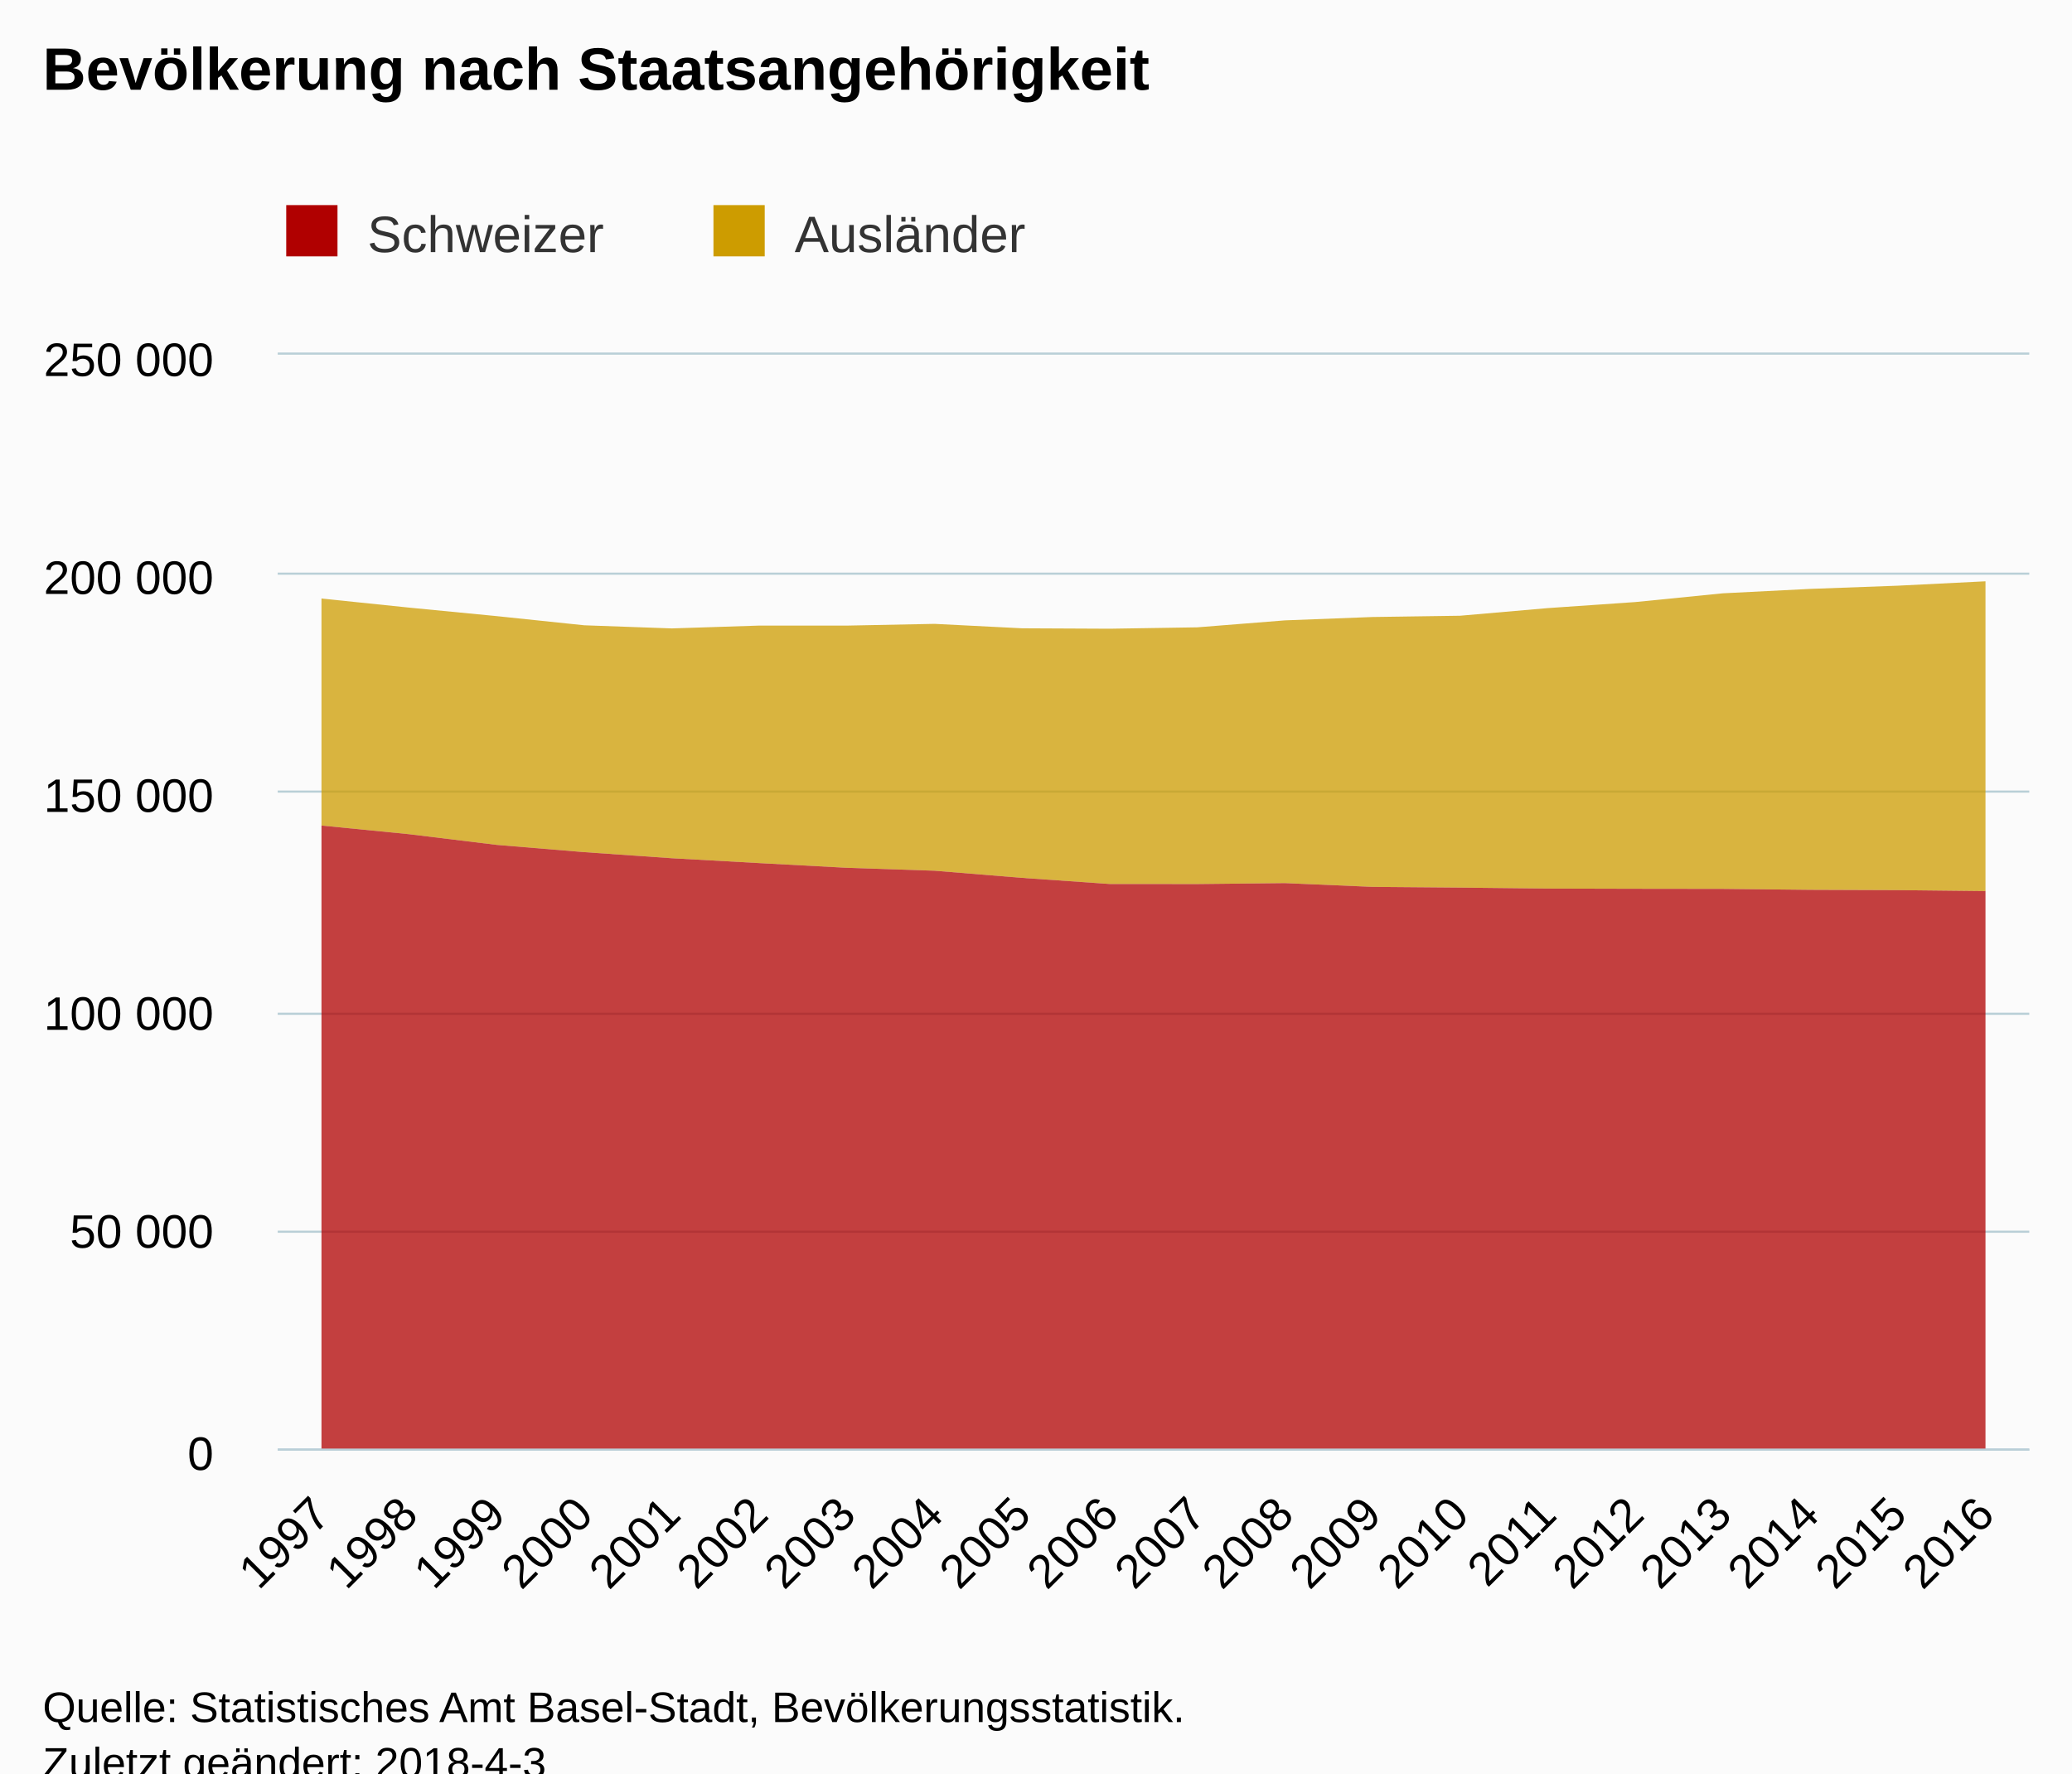
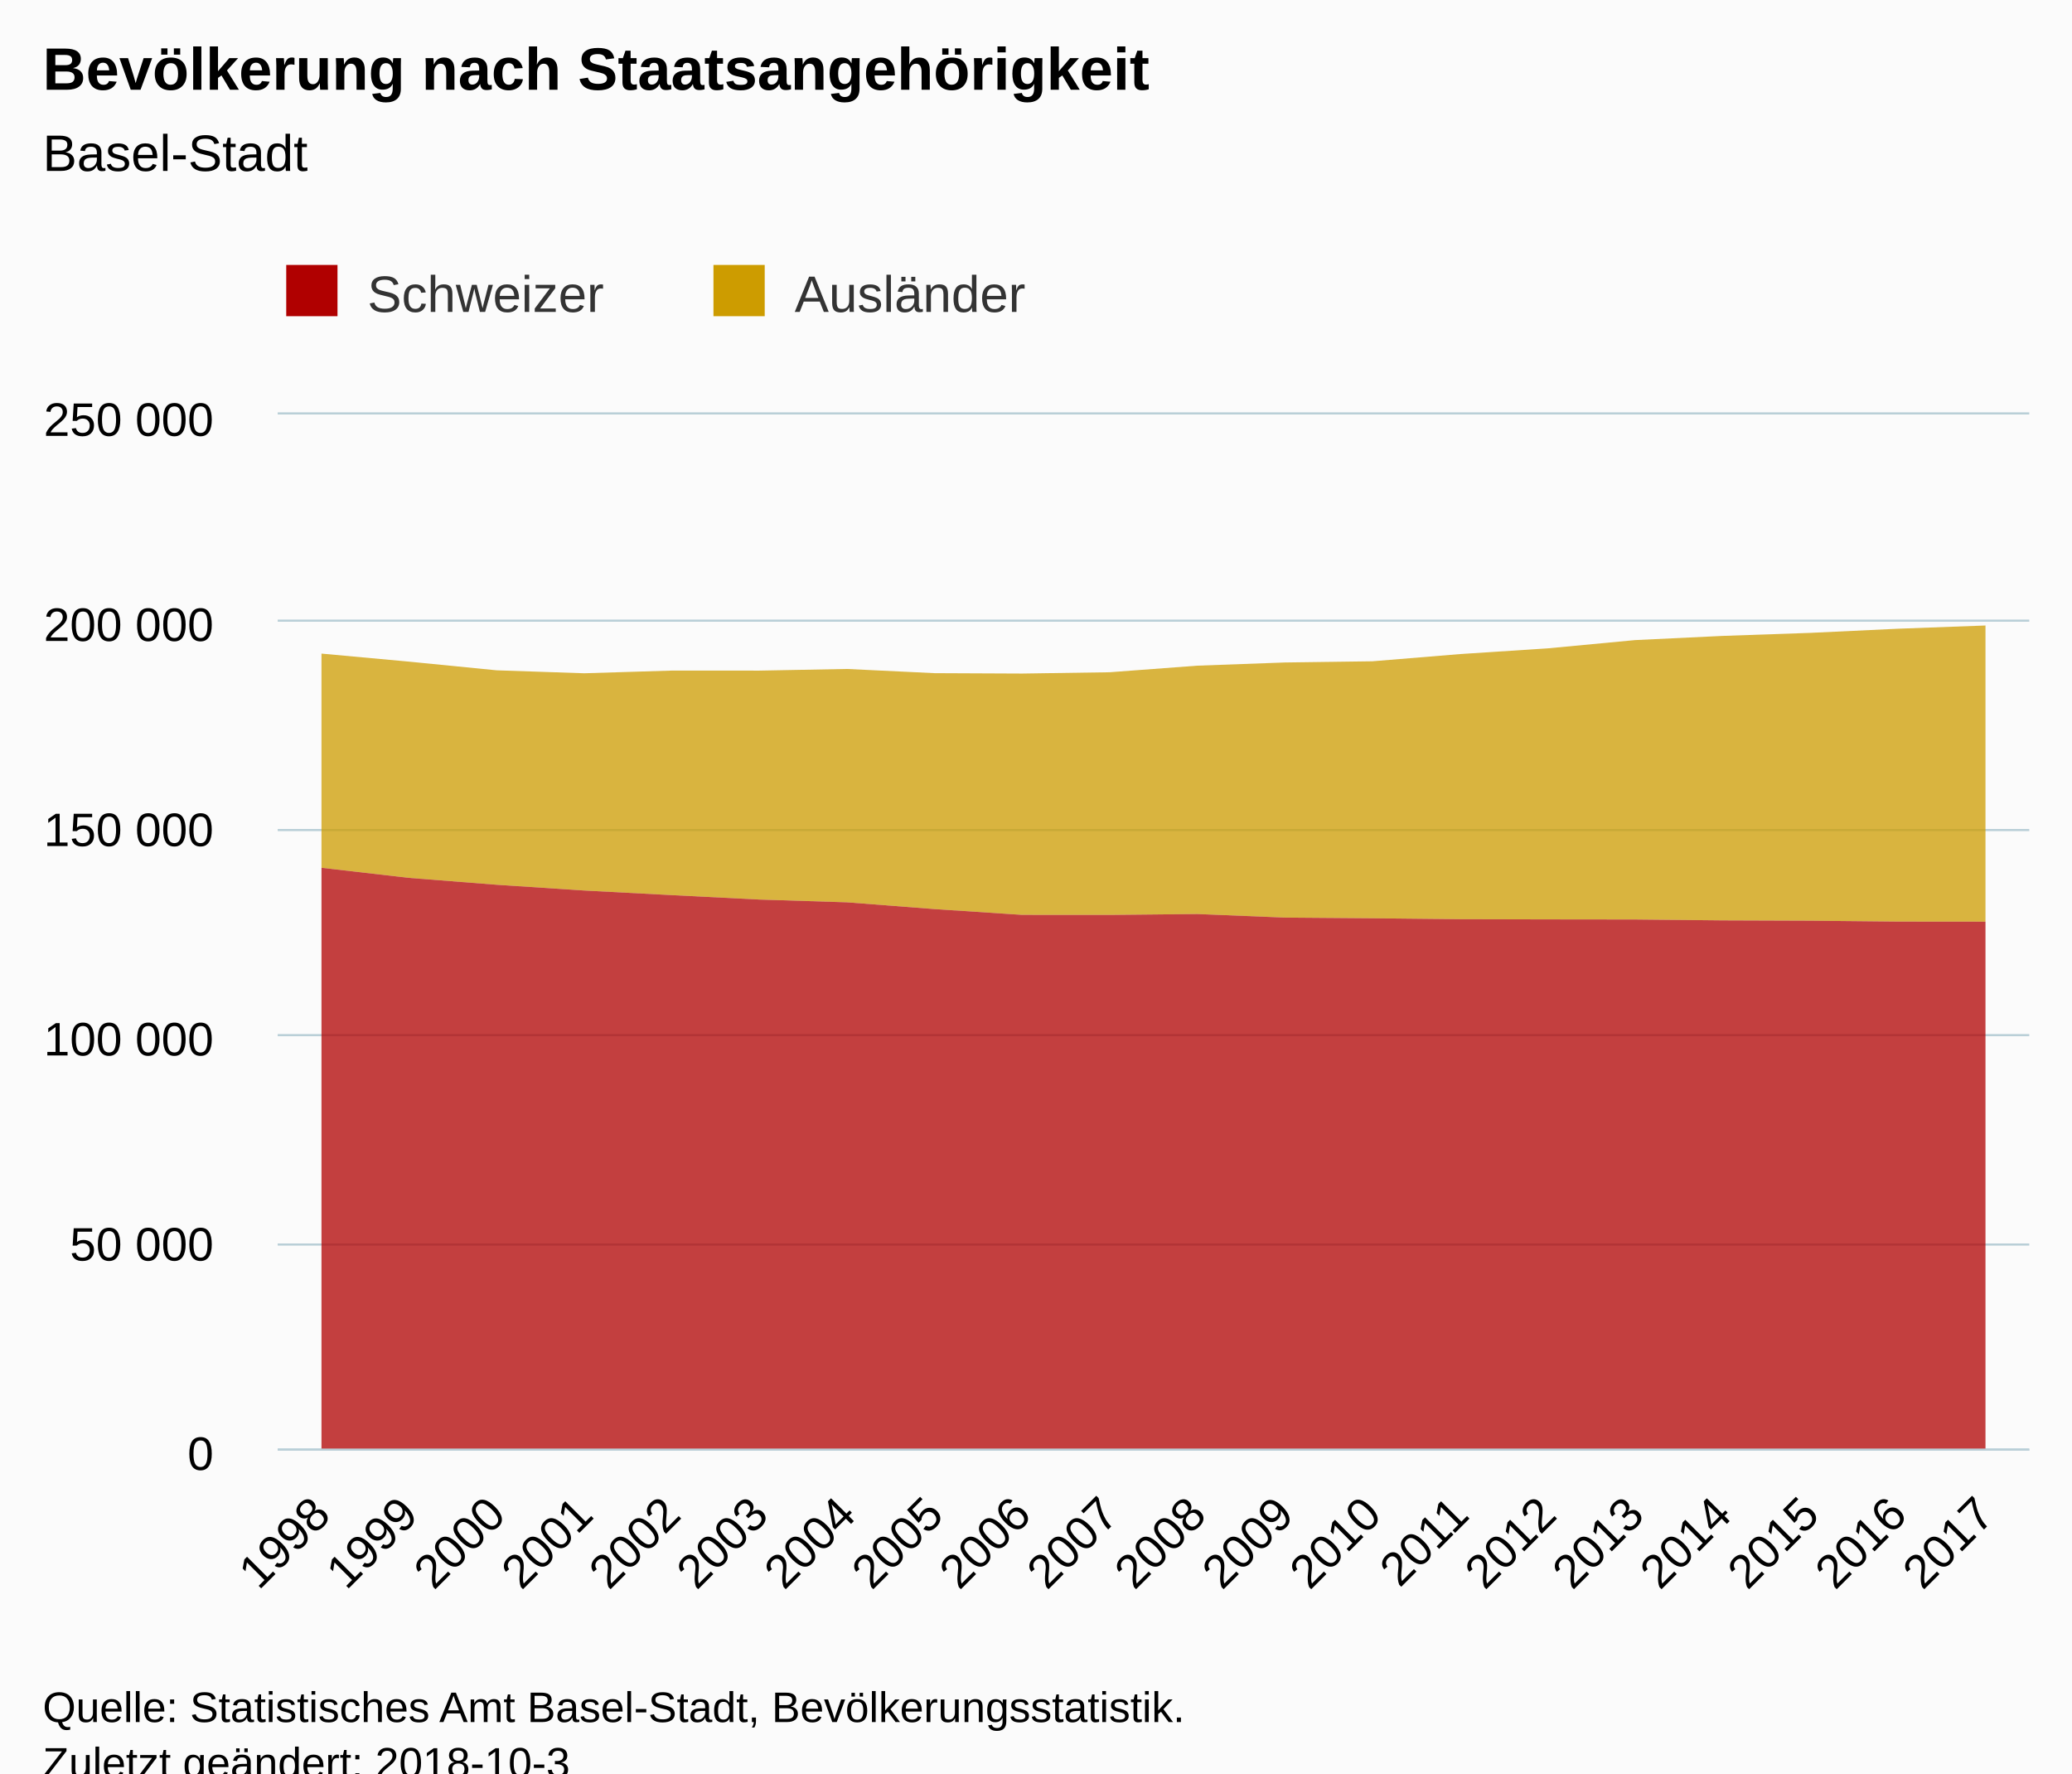
<svg xmlns="http://www.w3.org/2000/svg" version="1.1" class="highcharts-root" style="font-family:Arial;font-size:12px;" viewBox="0 0 485 415">
  <defs>
-     <clipPath id="highcharts-8gvbx7d-6">
-       <rect x="0" y="0" width="410" height="256" fill="none" />
+     <clipPath id="highcharts-4l4aa7b-6">
+       <rect x="0" y="0" width="410" height="242" fill="none" />
    </clipPath>
-     <clipPath id="highcharts-8gvbx7d-7">
-       <rect x="0" y="0" width="410" height="256" fill="none" />
+     <clipPath id="highcharts-4l4aa7b-7">
+       <rect x="0" y="0" width="410" height="242" fill="none" />
    </clipPath>
  </defs>
  <rect fill="#fbfbfb" class="highcharts-background" x="0" y="0" width="485" height="428" rx="0" ry="0" />
-   <rect fill="none" class="highcharts-plot-background" x="65" y="83" width="410" height="256" />
+   <rect fill="none" class="highcharts-plot-background" x="65" y="97" width="410" height="242" />
  <g class="highcharts-pane-group" data-z-index="0" />
  <g class="highcharts-grid highcharts-xaxis-grid " data-z-index="1">
-     <path fill="none" data-z-index="1" class="highcharts-grid-line" d="M 85.5 83 L 85.5 339" opacity="1" />
-     <path fill="none" data-z-index="1" class="highcharts-grid-line" d="M 105.5 83 L 105.5 339" opacity="1" />
-     <path fill="none" data-z-index="1" class="highcharts-grid-line" d="M 126.5 83 L 126.5 339" opacity="1" />
-     <path fill="none" data-z-index="1" class="highcharts-grid-line" d="M 146.5 83 L 146.5 339" opacity="1" />
-     <path fill="none" data-z-index="1" class="highcharts-grid-line" d="M 167.5 83 L 167.5 339" opacity="1" />
-     <path fill="none" data-z-index="1" class="highcharts-grid-line" d="M 187.5 83 L 187.5 339" opacity="1" />
-     <path fill="none" data-z-index="1" class="highcharts-grid-line" d="M 208.5 83 L 208.5 339" opacity="1" />
-     <path fill="none" data-z-index="1" class="highcharts-grid-line" d="M 228.5 83 L 228.5 339" opacity="1" />
-     <path fill="none" data-z-index="1" class="highcharts-grid-line" d="M 249.5 83 L 249.5 339" opacity="1" />
-     <path fill="none" data-z-index="1" class="highcharts-grid-line" d="M 269.5 83 L 269.5 339" opacity="1" />
-     <path fill="none" data-z-index="1" class="highcharts-grid-line" d="M 290.5 83 L 290.5 339" opacity="1" />
-     <path fill="none" data-z-index="1" class="highcharts-grid-line" d="M 310.5 83 L 310.5 339" opacity="1" />
-     <path fill="none" data-z-index="1" class="highcharts-grid-line" d="M 331.5 83 L 331.5 339" opacity="1" />
-     <path fill="none" data-z-index="1" class="highcharts-grid-line" d="M 351.5 83 L 351.5 339" opacity="1" />
-     <path fill="none" data-z-index="1" class="highcharts-grid-line" d="M 372.5 83 L 372.5 339" opacity="1" />
-     <path fill="none" data-z-index="1" class="highcharts-grid-line" d="M 392.5 83 L 392.5 339" opacity="1" />
-     <path fill="none" data-z-index="1" class="highcharts-grid-line" d="M 413.5 83 L 413.5 339" opacity="1" />
-     <path fill="none" data-z-index="1" class="highcharts-grid-line" d="M 433.5 83 L 433.5 339" opacity="1" />
-     <path fill="none" data-z-index="1" class="highcharts-grid-line" d="M 454.5 83 L 454.5 339" opacity="1" />
-     <path fill="none" data-z-index="1" class="highcharts-grid-line" d="M 474.5 83 L 474.5 339" opacity="1" />
-     <path fill="none" data-z-index="1" class="highcharts-grid-line" d="M 64.5 83 L 64.5 339" opacity="1" />
+     <path fill="none" data-z-index="1" class="highcharts-grid-line" d="M 85.5 97 L 85.5 339" opacity="1" />
+     <path fill="none" data-z-index="1" class="highcharts-grid-line" d="M 105.5 97 L 105.5 339" opacity="1" />
+     <path fill="none" data-z-index="1" class="highcharts-grid-line" d="M 126.5 97 L 126.5 339" opacity="1" />
+     <path fill="none" data-z-index="1" class="highcharts-grid-line" d="M 146.5 97 L 146.5 339" opacity="1" />
+     <path fill="none" data-z-index="1" class="highcharts-grid-line" d="M 167.5 97 L 167.5 339" opacity="1" />
+     <path fill="none" data-z-index="1" class="highcharts-grid-line" d="M 187.5 97 L 187.5 339" opacity="1" />
+     <path fill="none" data-z-index="1" class="highcharts-grid-line" d="M 208.5 97 L 208.5 339" opacity="1" />
+     <path fill="none" data-z-index="1" class="highcharts-grid-line" d="M 228.5 97 L 228.5 339" opacity="1" />
+     <path fill="none" data-z-index="1" class="highcharts-grid-line" d="M 249.5 97 L 249.5 339" opacity="1" />
+     <path fill="none" data-z-index="1" class="highcharts-grid-line" d="M 269.5 97 L 269.5 339" opacity="1" />
+     <path fill="none" data-z-index="1" class="highcharts-grid-line" d="M 290.5 97 L 290.5 339" opacity="1" />
+     <path fill="none" data-z-index="1" class="highcharts-grid-line" d="M 310.5 97 L 310.5 339" opacity="1" />
+     <path fill="none" data-z-index="1" class="highcharts-grid-line" d="M 331.5 97 L 331.5 339" opacity="1" />
+     <path fill="none" data-z-index="1" class="highcharts-grid-line" d="M 351.5 97 L 351.5 339" opacity="1" />
+     <path fill="none" data-z-index="1" class="highcharts-grid-line" d="M 372.5 97 L 372.5 339" opacity="1" />
+     <path fill="none" data-z-index="1" class="highcharts-grid-line" d="M 392.5 97 L 392.5 339" opacity="1" />
+     <path fill="none" data-z-index="1" class="highcharts-grid-line" d="M 413.5 97 L 413.5 339" opacity="1" />
+     <path fill="none" data-z-index="1" class="highcharts-grid-line" d="M 433.5 97 L 433.5 339" opacity="1" />
+     <path fill="none" data-z-index="1" class="highcharts-grid-line" d="M 454.5 97 L 454.5 339" opacity="1" />
+     <path fill="none" data-z-index="1" class="highcharts-grid-line" d="M 474.5 97 L 474.5 339" opacity="1" />
+     <path fill="none" data-z-index="1" class="highcharts-grid-line" d="M 64.5 97 L 64.5 339" opacity="1" />
  </g>
  <g class="highcharts-grid highcharts-yaxis-grid " data-z-index="1">
    <path fill="none" stroke="#B9CFD7" stroke-width="0.5" data-z-index="1" class="highcharts-grid-line" d="M 65 339.25 L 475 339.25" opacity="1" />
-     <path fill="none" stroke="#B9CFD7" stroke-width="0.5" data-z-index="1" class="highcharts-grid-line" d="M 65 288.25 L 475 288.25" opacity="1" />
-     <path fill="none" stroke="#B9CFD7" stroke-width="0.5" data-z-index="1" class="highcharts-grid-line" d="M 65 237.25 L 475 237.25" opacity="1" />
-     <path fill="none" stroke="#B9CFD7" stroke-width="0.5" data-z-index="1" class="highcharts-grid-line" d="M 65 185.25 L 475 185.25" opacity="1" />
-     <path fill="none" stroke="#B9CFD7" stroke-width="0.5" data-z-index="1" class="highcharts-grid-line" d="M 65 134.25 L 475 134.25" opacity="1" />
-     <path fill="none" stroke="#B9CFD7" stroke-width="0.5" data-z-index="1" class="highcharts-grid-line" d="M 65 82.75 L 475 82.75" opacity="1" />
+     <path fill="none" stroke="#B9CFD7" stroke-width="0.5" data-z-index="1" class="highcharts-grid-line" d="M 65 291.25 L 475 291.25" opacity="1" />
+     <path fill="none" stroke="#B9CFD7" stroke-width="0.5" data-z-index="1" class="highcharts-grid-line" d="M 65 242.25 L 475 242.25" opacity="1" />
+     <path fill="none" stroke="#B9CFD7" stroke-width="0.5" data-z-index="1" class="highcharts-grid-line" d="M 65 194.25 L 475 194.25" opacity="1" />
+     <path fill="none" stroke="#B9CFD7" stroke-width="0.5" data-z-index="1" class="highcharts-grid-line" d="M 65 145.25 L 475 145.25" opacity="1" />
+     <path fill="none" stroke="#B9CFD7" stroke-width="0.5" data-z-index="1" class="highcharts-grid-line" d="M 65 96.75 L 475 96.75" opacity="1" />
  </g>
-   <rect fill="none" class="highcharts-plot-border" data-z-index="1" x="65" y="83" width="410" height="256" />
+   <rect fill="none" class="highcharts-plot-border" data-z-index="1" x="65" y="97" width="410" height="242" />
  <g class="highcharts-axis highcharts-xaxis " data-z-index="2">
    <path fill="none" class="highcharts-axis-line" stroke="#B9CFD7" stroke-width="0.5" data-z-index="7" d="M 65 339.25 L 475 339.25" />
  </g>
  <g class="highcharts-axis highcharts-yaxis " data-z-index="2">
-     <path fill="none" class="highcharts-axis-line" data-z-index="7" d="M 65 83 L 65 339" />
+     <path fill="none" class="highcharts-axis-line" data-z-index="7" d="M 65 97 L 65 339" />
  </g>
  <g class="highcharts-series-group" data-z-index="3">
-     <g data-z-index="0.1" class="highcharts-series highcharts-series-0 highcharts-area-series " transform="translate(65,83) scale(1 1)" clip-path="url(#highcharts-8gvbx7d-7)">
-       <path fill="rgb(205,156,0)" fill-opacity="0.75" d="M 10.25 57.07 L 30.75 59.195 L 51.25 61.187 L 71.75 63.333 L 92.25 64.066 L 112.75 63.401 L 133.25 63.407 L 153.75 62.999 L 174.25 64.038 L 194.75 64.135 L 215.25 63.812 L 235.75 62.183 L 256.25 61.394 L 276.75 61.099 L 297.25 59.314 L 317.75 57.898 L 338.25 55.85 L 358.75 54.814 L 379.25 54.063 L 399.75 53.037 L 399.75 125.544 L 379.25 125.32 L 358.75 125.243 L 338.25 125.023 L 317.75 124.998 L 297.25 124.947 L 276.75 124.722 L 256.25 124.551 L 235.75 123.671 L 215.25 123.893 L 194.75 123.877 L 174.25 122.447 L 153.75 120.772 L 133.25 120.089 L 112.75 118.99 L 92.25 117.85 L 71.75 116.425 L 51.25 114.723 L 30.75 112.222 L 10.25 110.198" class="highcharts-area" data-z-index="0" />
-       <path fill="none" d="M 10.25 57.07 L 30.75 59.195 L 51.25 61.187 L 71.75 63.333 L 92.25 64.066 L 112.75 63.401 L 133.25 63.407 L 153.75 62.999 L 174.25 64.038 L 194.75 64.135 L 215.25 63.812 L 235.75 62.183 L 256.25 61.394 L 276.75 61.099 L 297.25 59.314 L 317.75 57.898 L 338.25 55.85 L 358.75 54.814 L 379.25 54.063 L 399.75 53.037" class="highcharts-graph" data-z-index="1" stroke-linejoin="round" stroke-linecap="round" />
+     <g data-z-index="0.1" class="highcharts-series highcharts-series-0 highcharts-area-series " transform="translate(65,97) scale(1 1)" clip-path="url(#highcharts-4l4aa7b-7)">
+       <path fill="rgb(205,156,0)" fill-opacity="0.75" d="M 10.25 55.958 L 30.75 57.841 L 51.25 59.87 L 71.75 60.562 L 92.25 59.934 L 112.75 59.94 L 133.25 59.553 L 153.75 60.536 L 174.25 60.628 L 194.75 60.322 L 215.25 58.783 L 235.75 58.036 L 256.25 57.758 L 276.75 56.07 L 297.25 54.732 L 317.75 52.796 L 338.25 51.816 L 358.75 51.107 L 379.25 50.137 L 399.75 49.38 L 399.75 118.698 L 379.25 118.679 L 358.75 118.467 L 338.25 118.394 L 317.75 118.186 L 297.25 118.162 L 276.75 118.114 L 256.25 117.901 L 235.75 117.74 L 215.25 116.907 L 194.75 117.117 L 174.25 117.103 L 153.75 115.751 L 133.25 114.167 L 112.75 113.521 L 92.25 112.483 L 71.75 111.405 L 51.25 110.058 L 30.75 108.449 L 10.25 106.085" class="highcharts-area" data-z-index="0" />
+       <path fill="none" d="M 10.25 55.958 L 30.75 57.841 L 51.25 59.87 L 71.75 60.562 L 92.25 59.934 L 112.75 59.94 L 133.25 59.553 L 153.75 60.536 L 174.25 60.628 L 194.75 60.322 L 215.25 58.783 L 235.75 58.036 L 256.25 57.758 L 276.75 56.07 L 297.25 54.732 L 317.75 52.796 L 338.25 51.816 L 358.75 51.107 L 379.25 50.137 L 399.75 49.38" class="highcharts-graph" data-z-index="1" stroke-linejoin="round" stroke-linecap="round" />
    </g>
-     <g data-z-index="0.1" class="highcharts-markers highcharts-series-0 highcharts-area-series " transform="translate(65,83) scale(1 1)" clip-path="none" />
-     <g data-z-index="0.1" class="highcharts-series highcharts-series-1 highcharts-area-series " transform="translate(65,83) scale(1 1)" clip-path="url(#highcharts-8gvbx7d-7)">
-       <path fill="rgb(176,0,0)" fill-opacity="0.75" d="M 10.25 110.198 L 30.75 112.222 L 51.25 114.723 L 71.75 116.425 L 92.25 117.85 L 112.75 118.99 L 133.25 120.089 L 153.75 120.772 L 174.25 122.447 L 194.75 123.877 L 215.25 123.893 L 235.75 123.671 L 256.25 124.551 L 276.75 124.722 L 297.25 124.947 L 317.75 124.998 L 338.25 125.023 L 358.75 125.243 L 379.25 125.32 L 399.75 125.544 L 399.75 256 L 379.25 256 L 358.75 256 L 338.25 256 L 317.75 256 L 297.25 256 L 276.75 256 L 256.25 256 L 235.75 256 L 215.25 256 L 194.75 256 L 174.25 256 L 153.75 256 L 133.25 256 L 112.75 256 L 92.25 256 L 71.75 256 L 51.25 256 L 30.75 256 L 10.25 256" class="highcharts-area" data-z-index="0" />
-       <path fill="none" d="M 10.25 110.198 L 30.75 112.222 L 51.25 114.723 L 71.75 116.425 L 92.25 117.85 L 112.75 118.99 L 133.25 120.089 L 153.75 120.772 L 174.25 122.447 L 194.75 123.877 L 215.25 123.893 L 235.75 123.671 L 256.25 124.551 L 276.75 124.722 L 297.25 124.947 L 317.75 124.998 L 338.25 125.023 L 358.75 125.243 L 379.25 125.32 L 399.75 125.544" class="highcharts-graph" data-z-index="1" stroke-linejoin="round" stroke-linecap="round" />
+     <g data-z-index="0.1" class="highcharts-markers highcharts-series-0 highcharts-area-series " transform="translate(65,97) scale(1 1)" clip-path="none" />
+     <g data-z-index="0.1" class="highcharts-series highcharts-series-1 highcharts-area-series " transform="translate(65,97) scale(1 1)" clip-path="url(#highcharts-4l4aa7b-7)">
+       <path fill="rgb(176,0,0)" fill-opacity="0.75" d="M 10.25 106.085 L 30.75 108.449 L 51.25 110.058 L 71.75 111.405 L 92.25 112.483 L 112.75 113.521 L 133.25 114.167 L 153.75 115.751 L 174.25 117.103 L 194.75 117.117 L 215.25 116.907 L 235.75 117.74 L 256.25 117.901 L 276.75 118.114 L 297.25 118.162 L 317.75 118.186 L 338.25 118.394 L 358.75 118.467 L 379.25 118.679 L 399.75 118.698 L 399.75 242 L 379.25 242 L 358.75 242 L 338.25 242 L 317.75 242 L 297.25 242 L 276.75 242 L 256.25 242 L 235.75 242 L 215.25 242 L 194.75 242 L 174.25 242 L 153.75 242 L 133.25 242 L 112.75 242 L 92.25 242 L 71.75 242 L 51.25 242 L 30.75 242 L 10.25 242" class="highcharts-area" data-z-index="0" />
+       <path fill="none" d="M 10.25 106.085 L 30.75 108.449 L 51.25 110.058 L 71.75 111.405 L 92.25 112.483 L 112.75 113.521 L 133.25 114.167 L 153.75 115.751 L 174.25 117.103 L 194.75 117.117 L 215.25 116.907 L 235.75 117.74 L 256.25 117.901 L 276.75 118.114 L 297.25 118.162 L 317.75 118.186 L 338.25 118.394 L 358.75 118.467 L 379.25 118.679 L 399.75 118.698" class="highcharts-graph" data-z-index="1" stroke-linejoin="round" stroke-linecap="round" />
    </g>
-     <g data-z-index="0.1" class="highcharts-markers highcharts-series-1 highcharts-area-series " transform="translate(65,83) scale(1 1)" clip-path="none" />
+     <g data-z-index="0.1" class="highcharts-markers highcharts-series-1 highcharts-area-series " transform="translate(65,97) scale(1 1)" clip-path="none" />
  </g>
  <text x="10" text-anchor="start" class="highcharts-title" data-z-index="4" style="color:#000000;font-size:14px;font-weight:bold;fill:#000000;" y="21">
    <tspan>Bevölkerung nach Staatsangehörigkeit</tspan>
  </text>
-   <text x="10" text-anchor="start" class="highcharts-subtitle" data-z-index="4" style="color:#000000;font-size:12px;font-weight:normal;font-family:Arial;fill:#000000;" y="40" />
-   <g class="highcharts-legend" data-z-index="7" transform="translate(57,41)">
+   <text x="10" text-anchor="start" class="highcharts-subtitle" data-z-index="4" style="color:#000000;font-size:12px;font-weight:normal;font-family:Arial;fill:#000000;" y="40">
+     <tspan>Basel-Stadt</tspan>
+   </text>
+   <g class="highcharts-legend" data-z-index="7" transform="translate(57,55)">
    <rect fill="none" class="highcharts-legend-box" rx="0" ry="0" x="0" y="0" width="196" height="30" visibility="visible" />
    <g data-z-index="1">
      <g>
        <g class="highcharts-legend-item highcharts-area-series highcharts-color-undefined highcharts-series-1" data-z-index="1" transform="translate(8,3)">
          <text x="21" style="color:#333333;font-size:12px;font-weight:normal;cursor:pointer;fill:#333333;" text-anchor="start" data-z-index="2" y="15">
            <tspan>Schweizer</tspan>
          </text>
          <rect x="2" y="4" width="12" height="12" fill="#b00000" class="highcharts-point" data-z-index="3" />
        </g>
        <g class="highcharts-legend-item highcharts-area-series highcharts-color-undefined highcharts-series-0" data-z-index="1" transform="translate(108,3)">
          <text x="21" y="15" style="color:#333333;font-size:12px;font-weight:normal;cursor:pointer;fill:#333333;" text-anchor="start" data-z-index="2">
            <tspan>Ausländer</tspan>
          </text>
          <rect x="2" y="4" width="12" height="12" fill="#cd9c00" class="highcharts-point" data-z-index="3" />
        </g>
      </g>
    </g>
  </g>
  <g class="highcharts-axis-labels highcharts-xaxis-labels " data-z-index="7">
-     <text x="77.843" style="color:#000000;cursor:default;font-size:11px;fill:#000000;" text-anchor="end" transform="translate(0,0) rotate(-45 77.84272 355)" y="355" opacity="1">1997</text>
-     <text x="98.343" style="color:#000000;cursor:default;font-size:11px;fill:#000000;" text-anchor="end" transform="translate(0,0) rotate(-45 98.34272 355)" y="355" opacity="1">1998</text>
-     <text x="118.843" style="color:#000000;cursor:default;font-size:11px;fill:#000000;" text-anchor="end" transform="translate(0,0) rotate(-45 118.8427 355)" y="355" opacity="1">1999</text>
-     <text x="139.343" style="color:#000000;cursor:default;font-size:11px;fill:#000000;" text-anchor="end" transform="translate(0,0) rotate(-45 139.3427 355)" y="355" opacity="1">2000</text>
-     <text x="159.843" style="color:#000000;cursor:default;font-size:11px;fill:#000000;" text-anchor="end" transform="translate(0,0) rotate(-45 159.8427 355)" y="355" opacity="1">2001</text>
-     <text x="180.343" style="color:#000000;cursor:default;font-size:11px;fill:#000000;" text-anchor="end" transform="translate(0,0) rotate(-45 180.3427 355)" y="355" opacity="1">2002</text>
-     <text x="200.843" style="color:#000000;cursor:default;font-size:11px;fill:#000000;" text-anchor="end" transform="translate(0,0) rotate(-45 200.8427 355)" y="355" opacity="1">2003</text>
-     <text x="221.343" style="color:#000000;cursor:default;font-size:11px;fill:#000000;" text-anchor="end" transform="translate(0,0) rotate(-45 221.3427 355)" y="355" opacity="1">2004</text>
-     <text x="241.843" style="color:#000000;cursor:default;font-size:11px;fill:#000000;" text-anchor="end" transform="translate(0,0) rotate(-45 241.8427 355)" y="355" opacity="1">2005</text>
-     <text x="262.343" style="color:#000000;cursor:default;font-size:11px;fill:#000000;" text-anchor="end" transform="translate(0,0) rotate(-45 262.3427 355)" y="355" opacity="1">2006</text>
-     <text x="282.843" style="color:#000000;cursor:default;font-size:11px;fill:#000000;" text-anchor="end" transform="translate(0,0) rotate(-45 282.8427 355)" y="355" opacity="1">2007</text>
-     <text x="303.343" style="color:#000000;cursor:default;font-size:11px;fill:#000000;" text-anchor="end" transform="translate(0,0) rotate(-45 303.3427 355)" y="355" opacity="1">2008</text>
-     <text x="323.843" style="color:#000000;cursor:default;font-size:11px;fill:#000000;" text-anchor="end" transform="translate(0,0) rotate(-45 323.8427 355)" y="355" opacity="1">2009</text>
-     <text x="344.343" style="color:#000000;cursor:default;font-size:11px;fill:#000000;" text-anchor="end" transform="translate(0,0) rotate(-45 344.3427 355)" y="355" opacity="1">2010</text>
-     <text x="364.843" style="color:#000000;cursor:default;font-size:11px;fill:#000000;" text-anchor="end" transform="translate(0,0) rotate(-45 364.8427 355)" y="355" opacity="1">2011</text>
-     <text x="385.343" style="color:#000000;cursor:default;font-size:11px;fill:#000000;" text-anchor="end" transform="translate(0,0) rotate(-45 385.3427 355)" y="355" opacity="1">2012</text>
-     <text x="405.843" style="color:#000000;cursor:default;font-size:11px;fill:#000000;" text-anchor="end" transform="translate(0,0) rotate(-45 405.8427 355)" y="355" opacity="1">2013</text>
-     <text x="426.343" style="color:#000000;cursor:default;font-size:11px;fill:#000000;" text-anchor="end" transform="translate(0,0) rotate(-45 426.3427 355)" y="355" opacity="1">2014</text>
-     <text x="446.843" style="color:#000000;cursor:default;font-size:11px;fill:#000000;" text-anchor="end" transform="translate(0,0) rotate(-45 446.8427 355)" y="355" opacity="1">2015</text>
-     <text x="467.343" style="color:#000000;cursor:default;font-size:11px;fill:#000000;" text-anchor="end" transform="translate(0,0) rotate(-45 467.3427 355)" y="355" opacity="1">2016</text>
+     <text x="77.843" style="color:#000000;cursor:default;font-size:11px;fill:#000000;" text-anchor="end" transform="translate(0,0) rotate(-45 77.84272 355)" y="355" opacity="1">1998</text>
+     <text x="98.343" style="color:#000000;cursor:default;font-size:11px;fill:#000000;" text-anchor="end" transform="translate(0,0) rotate(-45 98.34272 355)" y="355" opacity="1">1999</text>
+     <text x="118.843" style="color:#000000;cursor:default;font-size:11px;fill:#000000;" text-anchor="end" transform="translate(0,0) rotate(-45 118.8427 355)" y="355" opacity="1">2000</text>
+     <text x="139.343" style="color:#000000;cursor:default;font-size:11px;fill:#000000;" text-anchor="end" transform="translate(0,0) rotate(-45 139.3427 355)" y="355" opacity="1">2001</text>
+     <text x="159.843" style="color:#000000;cursor:default;font-size:11px;fill:#000000;" text-anchor="end" transform="translate(0,0) rotate(-45 159.8427 355)" y="355" opacity="1">2002</text>
+     <text x="180.343" style="color:#000000;cursor:default;font-size:11px;fill:#000000;" text-anchor="end" transform="translate(0,0) rotate(-45 180.3427 355)" y="355" opacity="1">2003</text>
+     <text x="200.843" style="color:#000000;cursor:default;font-size:11px;fill:#000000;" text-anchor="end" transform="translate(0,0) rotate(-45 200.8427 355)" y="355" opacity="1">2004</text>
+     <text x="221.343" style="color:#000000;cursor:default;font-size:11px;fill:#000000;" text-anchor="end" transform="translate(0,0) rotate(-45 221.3427 355)" y="355" opacity="1">2005</text>
+     <text x="241.843" style="color:#000000;cursor:default;font-size:11px;fill:#000000;" text-anchor="end" transform="translate(0,0) rotate(-45 241.8427 355)" y="355" opacity="1">2006</text>
+     <text x="262.343" style="color:#000000;cursor:default;font-size:11px;fill:#000000;" text-anchor="end" transform="translate(0,0) rotate(-45 262.3427 355)" y="355" opacity="1">2007</text>
+     <text x="282.843" style="color:#000000;cursor:default;font-size:11px;fill:#000000;" text-anchor="end" transform="translate(0,0) rotate(-45 282.8427 355)" y="355" opacity="1">2008</text>
+     <text x="303.343" style="color:#000000;cursor:default;font-size:11px;fill:#000000;" text-anchor="end" transform="translate(0,0) rotate(-45 303.3427 355)" y="355" opacity="1">2009</text>
+     <text x="323.843" style="color:#000000;cursor:default;font-size:11px;fill:#000000;" text-anchor="end" transform="translate(0,0) rotate(-45 323.8427 355)" y="355" opacity="1">2010</text>
+     <text x="344.343" style="color:#000000;cursor:default;font-size:11px;fill:#000000;" text-anchor="end" transform="translate(0,0) rotate(-45 344.3427 355)" y="355" opacity="1">2011</text>
+     <text x="364.843" style="color:#000000;cursor:default;font-size:11px;fill:#000000;" text-anchor="end" transform="translate(0,0) rotate(-45 364.8427 355)" y="355" opacity="1">2012</text>
+     <text x="385.343" style="color:#000000;cursor:default;font-size:11px;fill:#000000;" text-anchor="end" transform="translate(0,0) rotate(-45 385.3427 355)" y="355" opacity="1">2013</text>
+     <text x="405.843" style="color:#000000;cursor:default;font-size:11px;fill:#000000;" text-anchor="end" transform="translate(0,0) rotate(-45 405.8427 355)" y="355" opacity="1">2014</text>
+     <text x="426.343" style="color:#000000;cursor:default;font-size:11px;fill:#000000;" text-anchor="end" transform="translate(0,0) rotate(-45 426.3427 355)" y="355" opacity="1">2015</text>
+     <text x="446.843" style="color:#000000;cursor:default;font-size:11px;fill:#000000;" text-anchor="end" transform="translate(0,0) rotate(-45 446.8427 355)" y="355" opacity="1">2016</text>
+     <text x="467.343" style="color:#000000;cursor:default;font-size:11px;fill:#000000;" text-anchor="end" transform="translate(0,0) rotate(-45 467.3427 355)" y="355" opacity="1">2017</text>
  </g>
  <g class="highcharts-axis-labels highcharts-yaxis-labels " data-z-index="7">
    <text x="50" style="color:#000000;cursor:default;font-size:11px;fill:#000000;" text-anchor="end" transform="translate(0,0)" y="344" opacity="1">0</text>
-     <text x="50" style="color:#000000;cursor:default;font-size:11px;fill:#000000;" text-anchor="end" transform="translate(0,0)" y="292" opacity="1">
+     <text x="50" style="color:#000000;cursor:default;font-size:11px;fill:#000000;" text-anchor="end" transform="translate(0,0)" y="295" opacity="1">
      <tspan>50 000</tspan>
    </text>
-     <text x="50" style="color:#000000;cursor:default;font-size:11px;fill:#000000;" text-anchor="end" transform="translate(0,0)" y="241" opacity="1">
+     <text x="50" style="color:#000000;cursor:default;font-size:11px;fill:#000000;" text-anchor="end" transform="translate(0,0)" y="247" opacity="1">
      <tspan>100 000</tspan>
    </text>
-     <text x="50" style="color:#000000;cursor:default;font-size:11px;fill:#000000;" text-anchor="end" transform="translate(0,0)" y="190" opacity="1">
+     <text x="50" style="color:#000000;cursor:default;font-size:11px;fill:#000000;" text-anchor="end" transform="translate(0,0)" y="198" opacity="1">
      <tspan>150 000</tspan>
    </text>
-     <text x="50" style="color:#000000;cursor:default;font-size:11px;fill:#000000;" text-anchor="end" transform="translate(0,0)" y="139" opacity="1">
+     <text x="50" style="color:#000000;cursor:default;font-size:11px;fill:#000000;" text-anchor="end" transform="translate(0,0)" y="150" opacity="1">
      <tspan>200 000</tspan>
    </text>
-     <text x="50" style="color:#000000;cursor:default;font-size:11px;fill:#000000;" text-anchor="end" transform="translate(0,0)" y="88" opacity="1">
+     <text x="50" style="color:#000000;cursor:default;font-size:11px;fill:#000000;" text-anchor="end" transform="translate(0,0)" y="102" opacity="1">
      <tspan>250 000</tspan>
    </text>
  </g>
  <text x="10" class="highcharts-credits" text-anchor="start" data-z-index="8" style="cursor:default;color:#000000;font-size:10px;fill:#000000;" y="403">
    <tspan>Quelle: Statistisches Amt Basel-Stadt, Bevölkerungsstatistik.</tspan>
-     <tspan x="10" dy="13">Zuletzt geändert: 2018-4-3</tspan>
+     <tspan x="10" dy="13">Zuletzt geändert: 2018-10-3</tspan>
  </text>
</svg>
